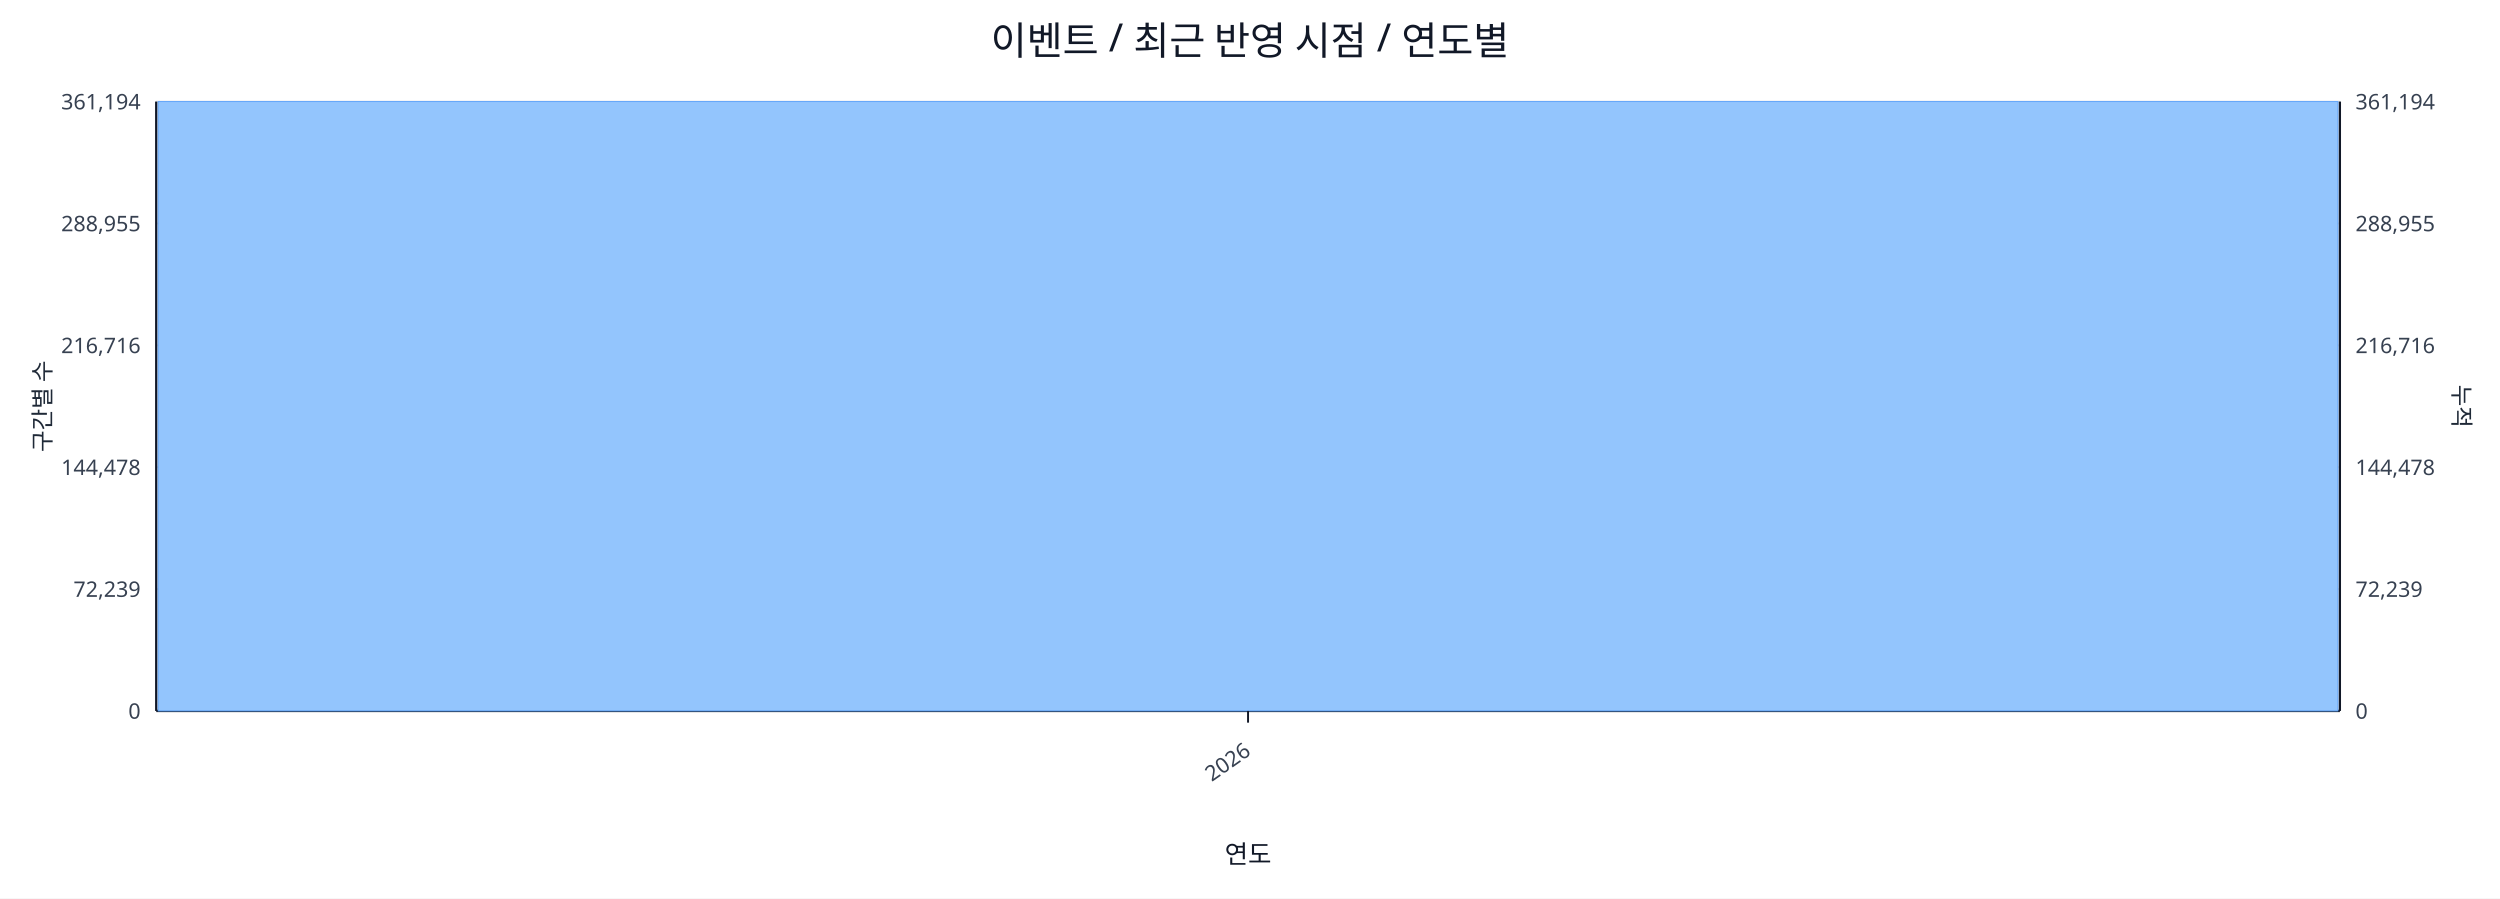
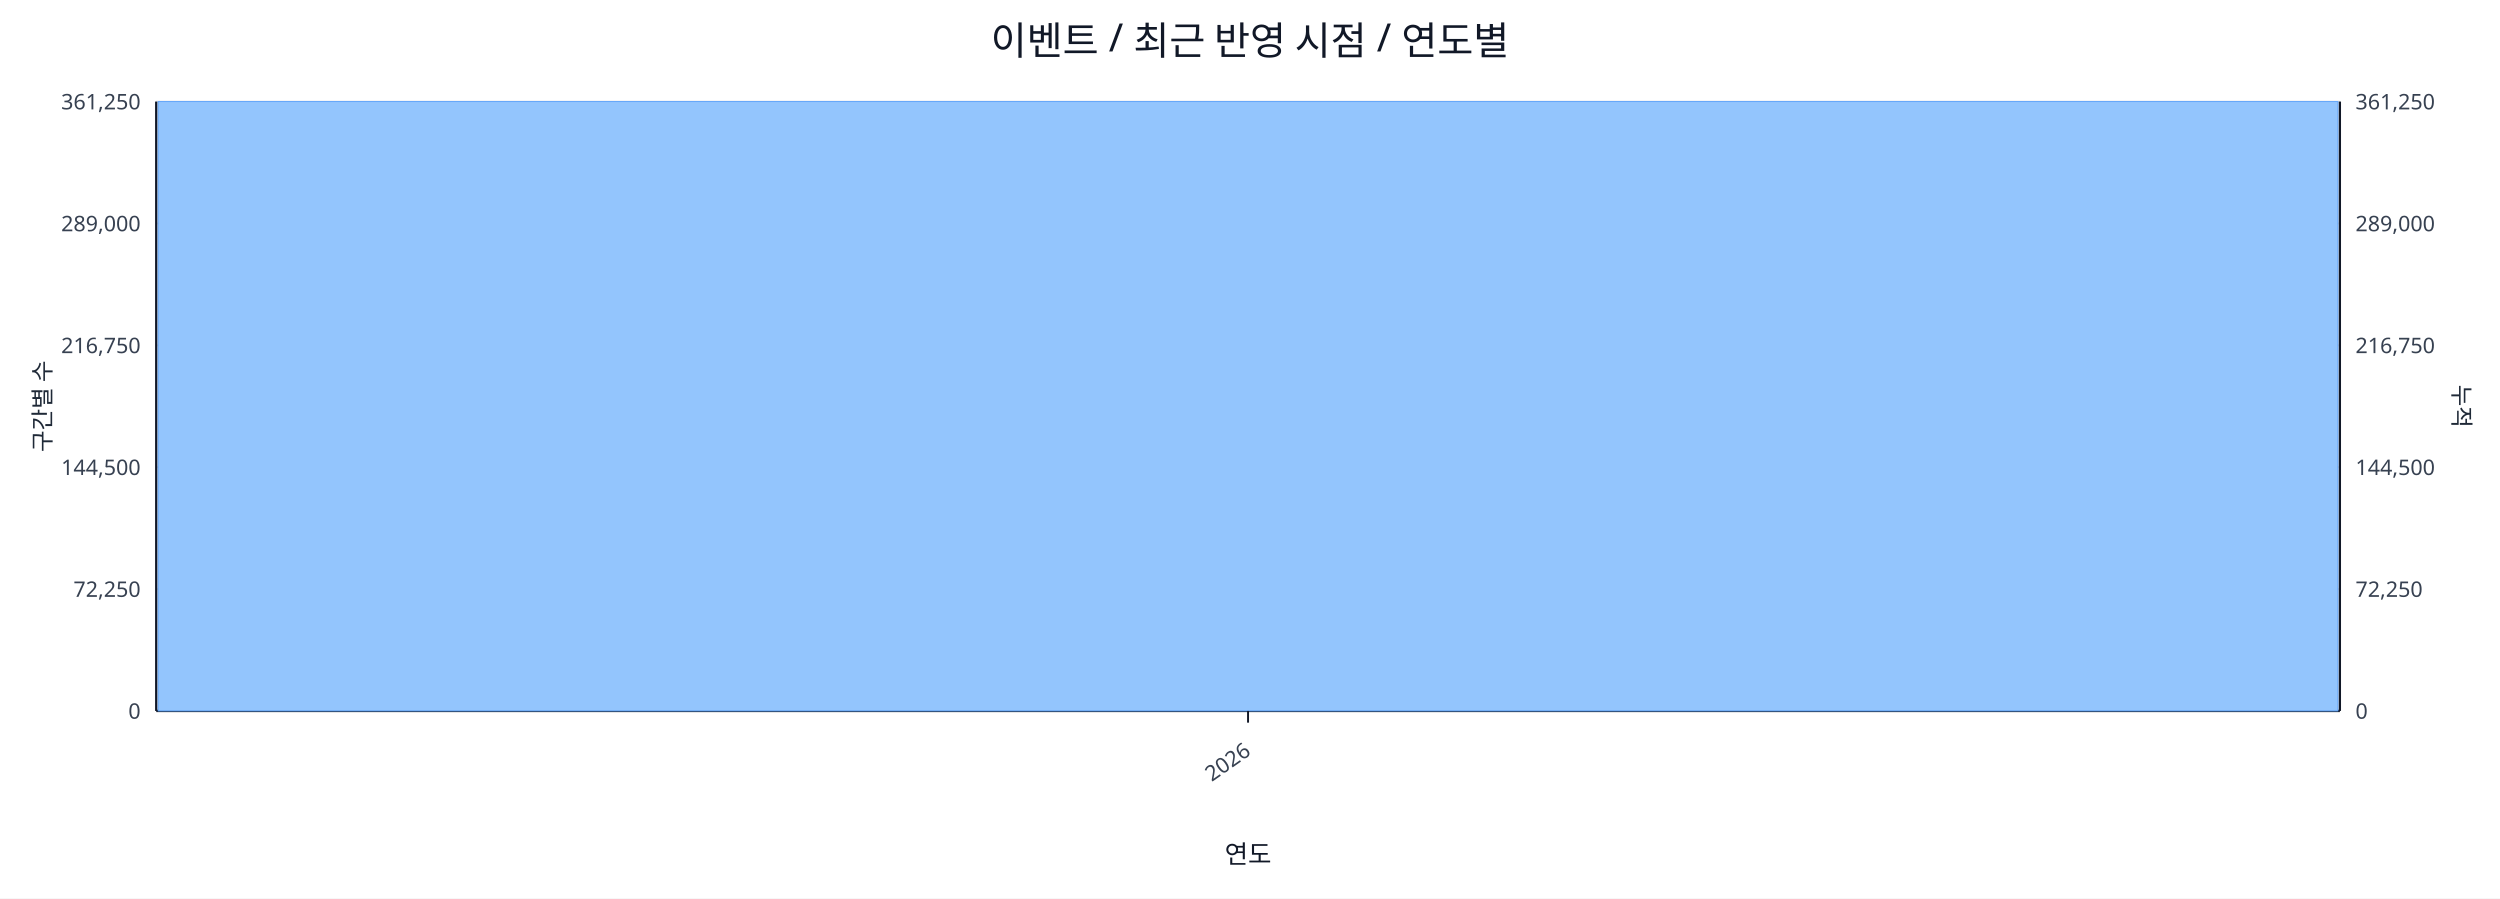
<svg xmlns="http://www.w3.org/2000/svg" width="1280" height="460" viewBox="0 0 1280 460">
  <rect x="0" y="0" width="100%" height="100%" fill="#ffffff" />
  <text x="640.0" y="28" font-size="20" text-anchor="middle" font-family="sans-serif" fill="#111827">이벤트 / 최근 반영 시점 / 연도별</text>
  <line x1="80.0" y1="52.0" x2="1198.0" y2="52.0" stroke="#e5e7eb" stroke-width="1" />
-   <text x="72.0" y="56.0" font-size="11" text-anchor="end" font-family="sans-serif" fill="#374151">361,194</text>
-   <text x="1206.0" y="56.0" font-size="11" text-anchor="start" font-family="sans-serif" fill="#374151">361,194</text>
+   <text x="72.0" y="56.0" font-size="11" text-anchor="end" font-family="sans-serif" fill="#374151">361,250</text>
+   <text x="1206.0" y="56.0" font-size="11" text-anchor="start" font-family="sans-serif" fill="#374151">361,250</text>
  <line x1="80.0" y1="114.4" x2="1198.0" y2="114.4" stroke="#e5e7eb" stroke-width="1" />
-   <text x="72.0" y="118.4" font-size="11" text-anchor="end" font-family="sans-serif" fill="#374151">288,955</text>
-   <text x="1206.0" y="118.4" font-size="11" text-anchor="start" font-family="sans-serif" fill="#374151">288,955</text>
+   <text x="72.0" y="118.4" font-size="11" text-anchor="end" font-family="sans-serif" fill="#374151">289,000</text>
+   <text x="1206.0" y="118.4" font-size="11" text-anchor="start" font-family="sans-serif" fill="#374151">289,000</text>
  <line x1="80.0" y1="176.8" x2="1198.0" y2="176.8" stroke="#e5e7eb" stroke-width="1" />
-   <text x="72.0" y="180.8" font-size="11" text-anchor="end" font-family="sans-serif" fill="#374151">216,716</text>
-   <text x="1206.0" y="180.8" font-size="11" text-anchor="start" font-family="sans-serif" fill="#374151">216,716</text>
+   <text x="72.0" y="180.8" font-size="11" text-anchor="end" font-family="sans-serif" fill="#374151">216,750</text>
+   <text x="1206.0" y="180.8" font-size="11" text-anchor="start" font-family="sans-serif" fill="#374151">216,750</text>
  <line x1="80.0" y1="239.2" x2="1198.0" y2="239.2" stroke="#e5e7eb" stroke-width="1" />
-   <text x="72.0" y="243.2" font-size="11" text-anchor="end" font-family="sans-serif" fill="#374151">144,478</text>
-   <text x="1206.0" y="243.2" font-size="11" text-anchor="start" font-family="sans-serif" fill="#374151">144,478</text>
+   <text x="72.0" y="243.2" font-size="11" text-anchor="end" font-family="sans-serif" fill="#374151">144,500</text>
+   <text x="1206.0" y="243.2" font-size="11" text-anchor="start" font-family="sans-serif" fill="#374151">144,500</text>
  <line x1="80.0" y1="301.6" x2="1198.0" y2="301.6" stroke="#e5e7eb" stroke-width="1" />
-   <text x="72.0" y="305.6" font-size="11" text-anchor="end" font-family="sans-serif" fill="#374151">72,239</text>
-   <text x="1206.0" y="305.6" font-size="11" text-anchor="start" font-family="sans-serif" fill="#374151">72,239</text>
+   <text x="72.0" y="305.6" font-size="11" text-anchor="end" font-family="sans-serif" fill="#374151">72,250</text>
+   <text x="1206.0" y="305.6" font-size="11" text-anchor="start" font-family="sans-serif" fill="#374151">72,250</text>
  <line x1="80.0" y1="364.0" x2="1198.0" y2="364.0" stroke="#e5e7eb" stroke-width="1" />
  <text x="72.0" y="368.0" font-size="11" text-anchor="end" font-family="sans-serif" fill="#374151">0</text>
  <text x="1206.0" y="368.0" font-size="11" text-anchor="start" font-family="sans-serif" fill="#374151">0</text>
  <line x1="80.0" y1="364.0" x2="1198.0" y2="364.0" stroke="#111827" stroke-width="1.2" />
  <line x1="80.0" y1="52.0" x2="80.0" y2="364.0" stroke="#111827" stroke-width="1.2" />
  <line x1="1198.0" y1="52.0" x2="1198.0" y2="364.0" stroke="#111827" stroke-width="1.2" />
  <rect x="81.0" y="52.0" width="1116.0" height="312.0" fill="#93c5fd" stroke="#60a5fa" stroke-width="0.5" />
  <polyline fill="none" stroke="#ef4444" stroke-width="2" points="639.0,52.0" />
  <line x1="639.0" y1="364.0" x2="639.0" y2="370.0" stroke="#111827" stroke-width="1" />
  <text x="641.0" y="386.0" font-size="11" text-anchor="end" transform="rotate(-35 641.0 386.0)" font-family="sans-serif" fill="#374151">2026</text>
  <text x="26" y="208.0" font-size="12" transform="rotate(-90 26 208.0)" text-anchor="middle" font-family="sans-serif" fill="#1f2937">구간별 수</text>
  <text x="1256.0" y="208.0" font-size="12" transform="rotate(90 1256.0 208.0)" text-anchor="middle" font-family="sans-serif" fill="#1f2937">누적</text>
  <text x="639.0" y="442.0" font-size="13" text-anchor="middle" font-family="sans-serif" fill="#111827">연도</text>
</svg>
